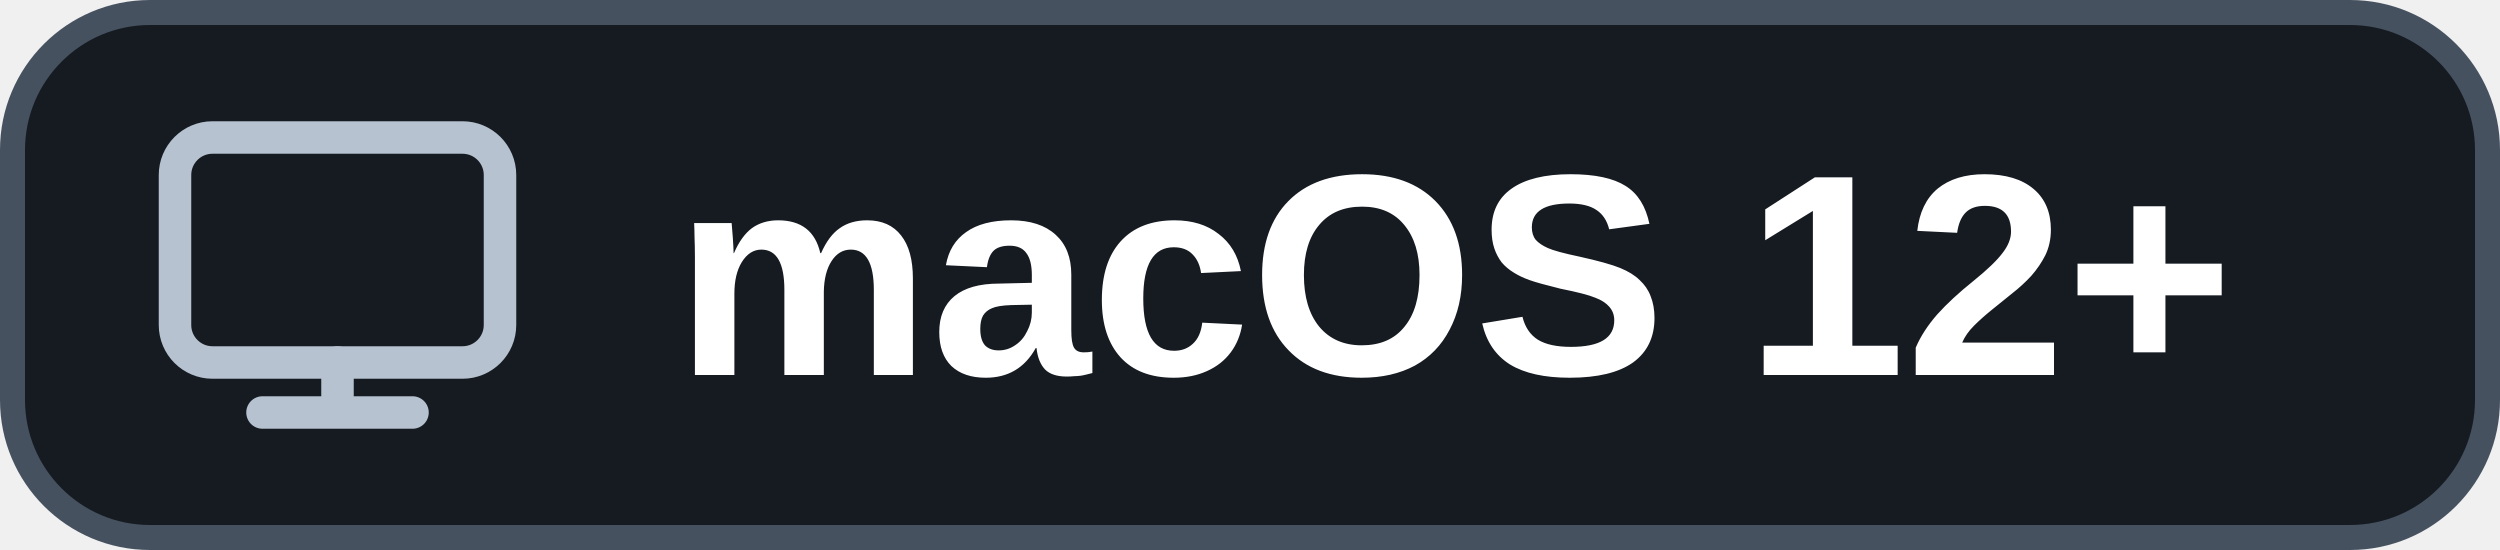
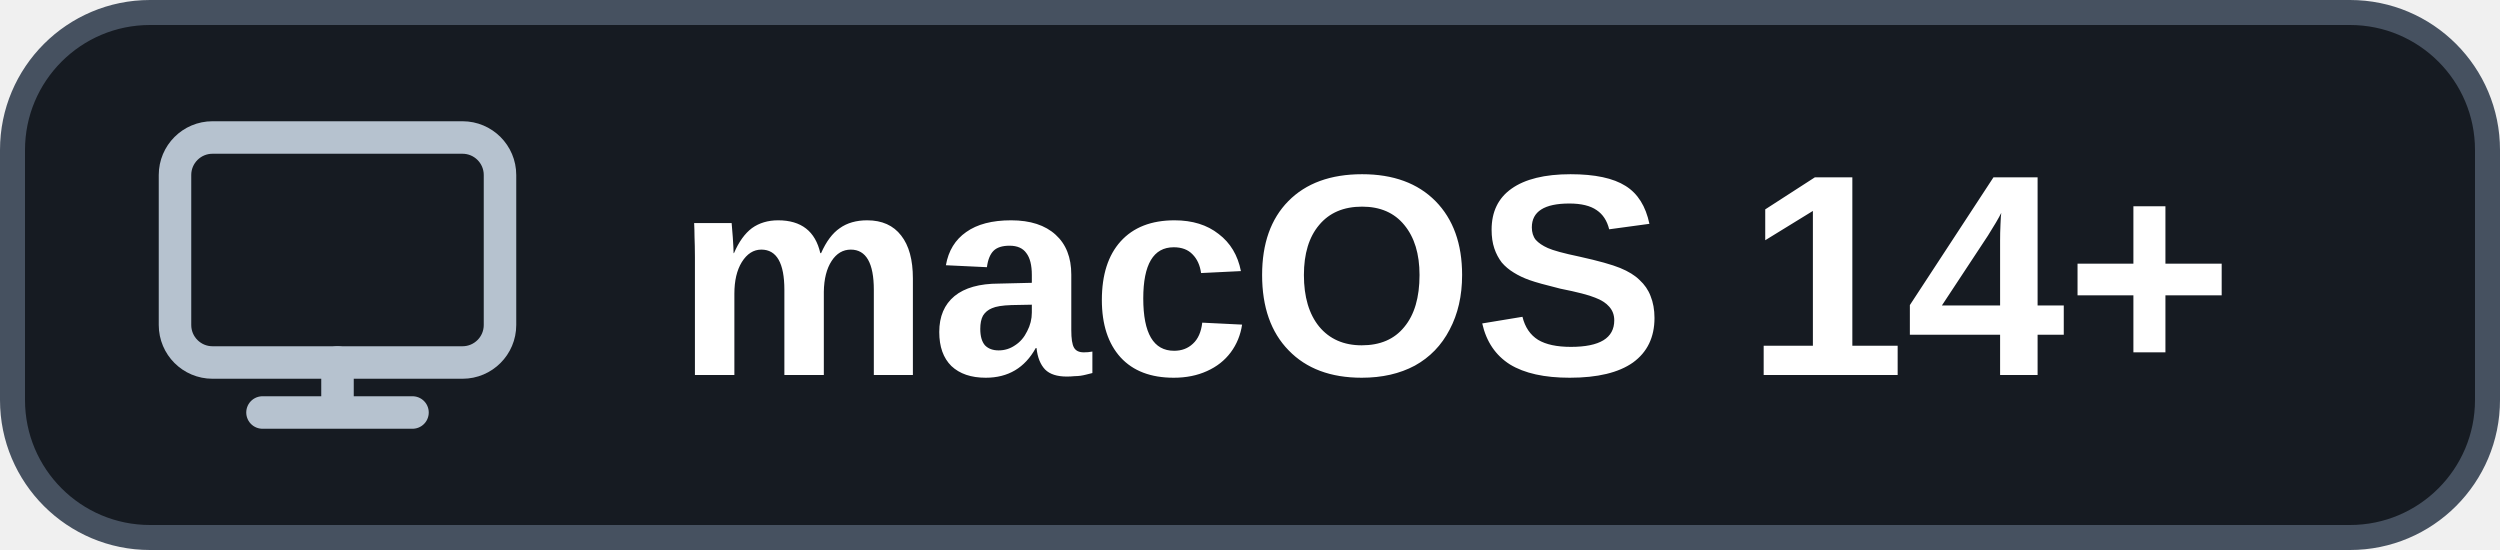
<svg xmlns="http://www.w3.org/2000/svg" width="100" height="22" viewBox="0 0 100 22" role="img" aria-labelledby="title">
  <rect x=".5" y=".5" width="99" height="21" rx="5.5" fill="#161b22" stroke="#465160" />
  <g fill="none" stroke="#b6c2cf" stroke-width="1.3" stroke-linecap="round" stroke-linejoin="round">
    <rect x="7" y="5.5" width="13" height="9" rx="1.5" />
    <path d="M13.5 14.5v2m-3 0h6" />
  </g>
-   <text x="27" y="15" fill="#fff" font-family="-apple-system,BlinkMacSystemFont,'Segoe UI',Arial,sans-serif" font-size="11.5" font-weight="600">macOS 12+</text>
+   <text x="27" y="15" fill="#fff" font-family="-apple-system,BlinkMacSystemFont,'Segoe UI',Arial,sans-serif" font-size="11.5" font-weight="600">macOS 14+</text>
</svg>
